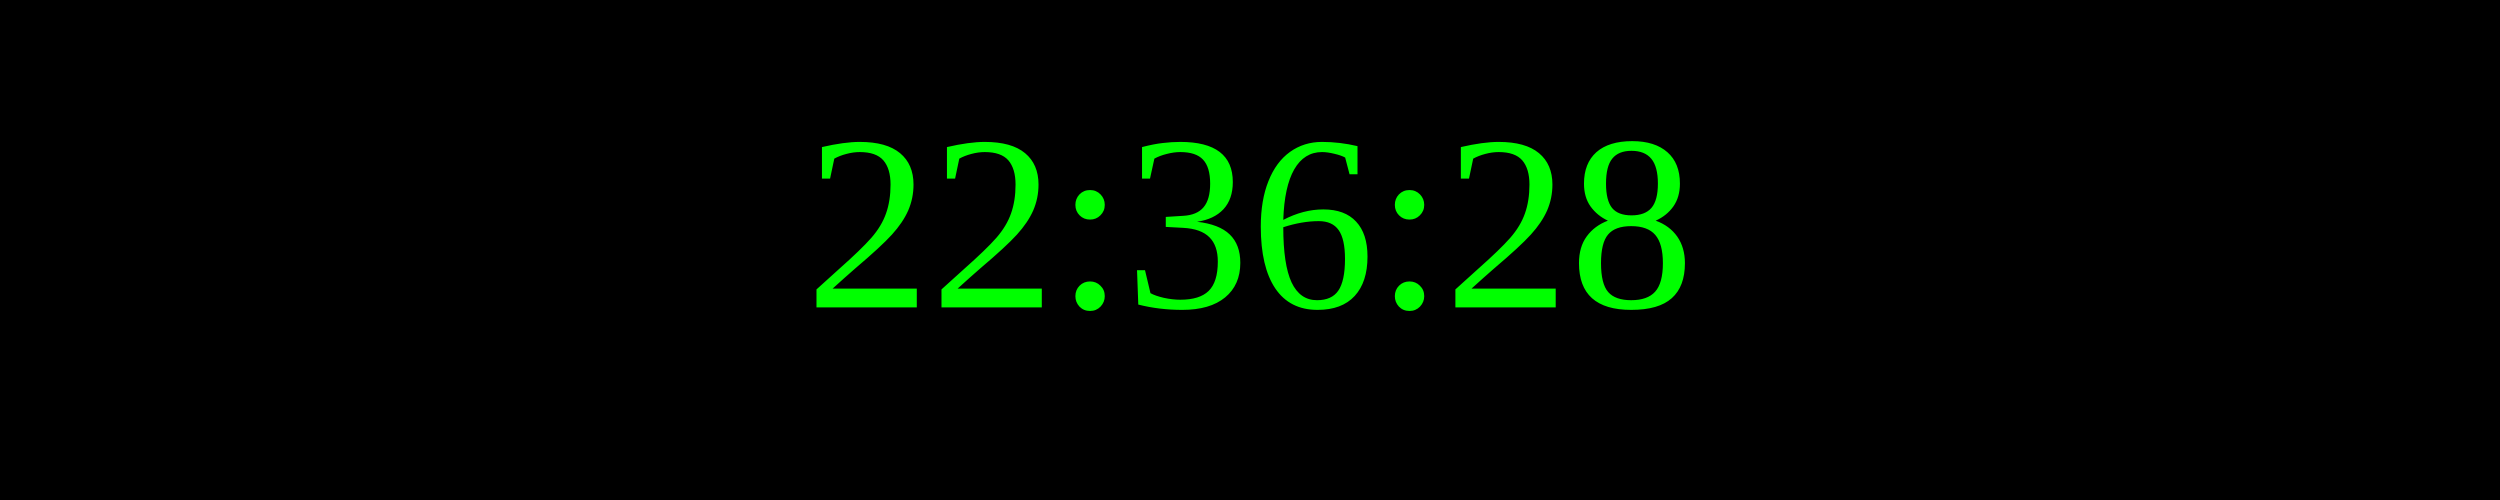
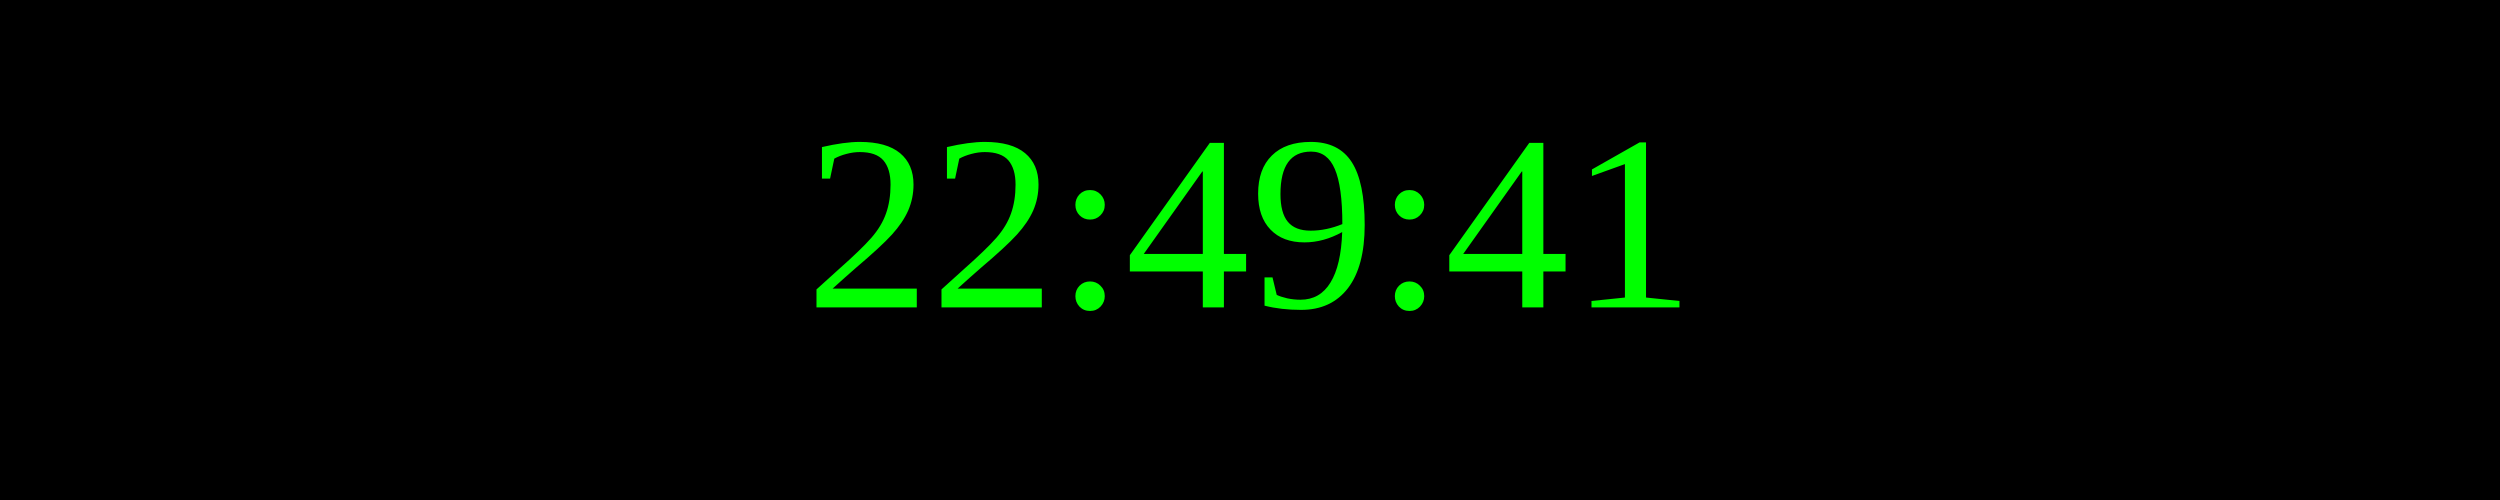
<svg xmlns="http://www.w3.org/2000/svg" width="250" height="50">
  <rect width="100%" height="100%" fill="black" />
  <text x="50%" y="50%" font-size="25" fill="lime" text-anchor="middle" dominant-baseline="middle">
- 22:36:28
+ 22:49:41
</text>
</svg>
